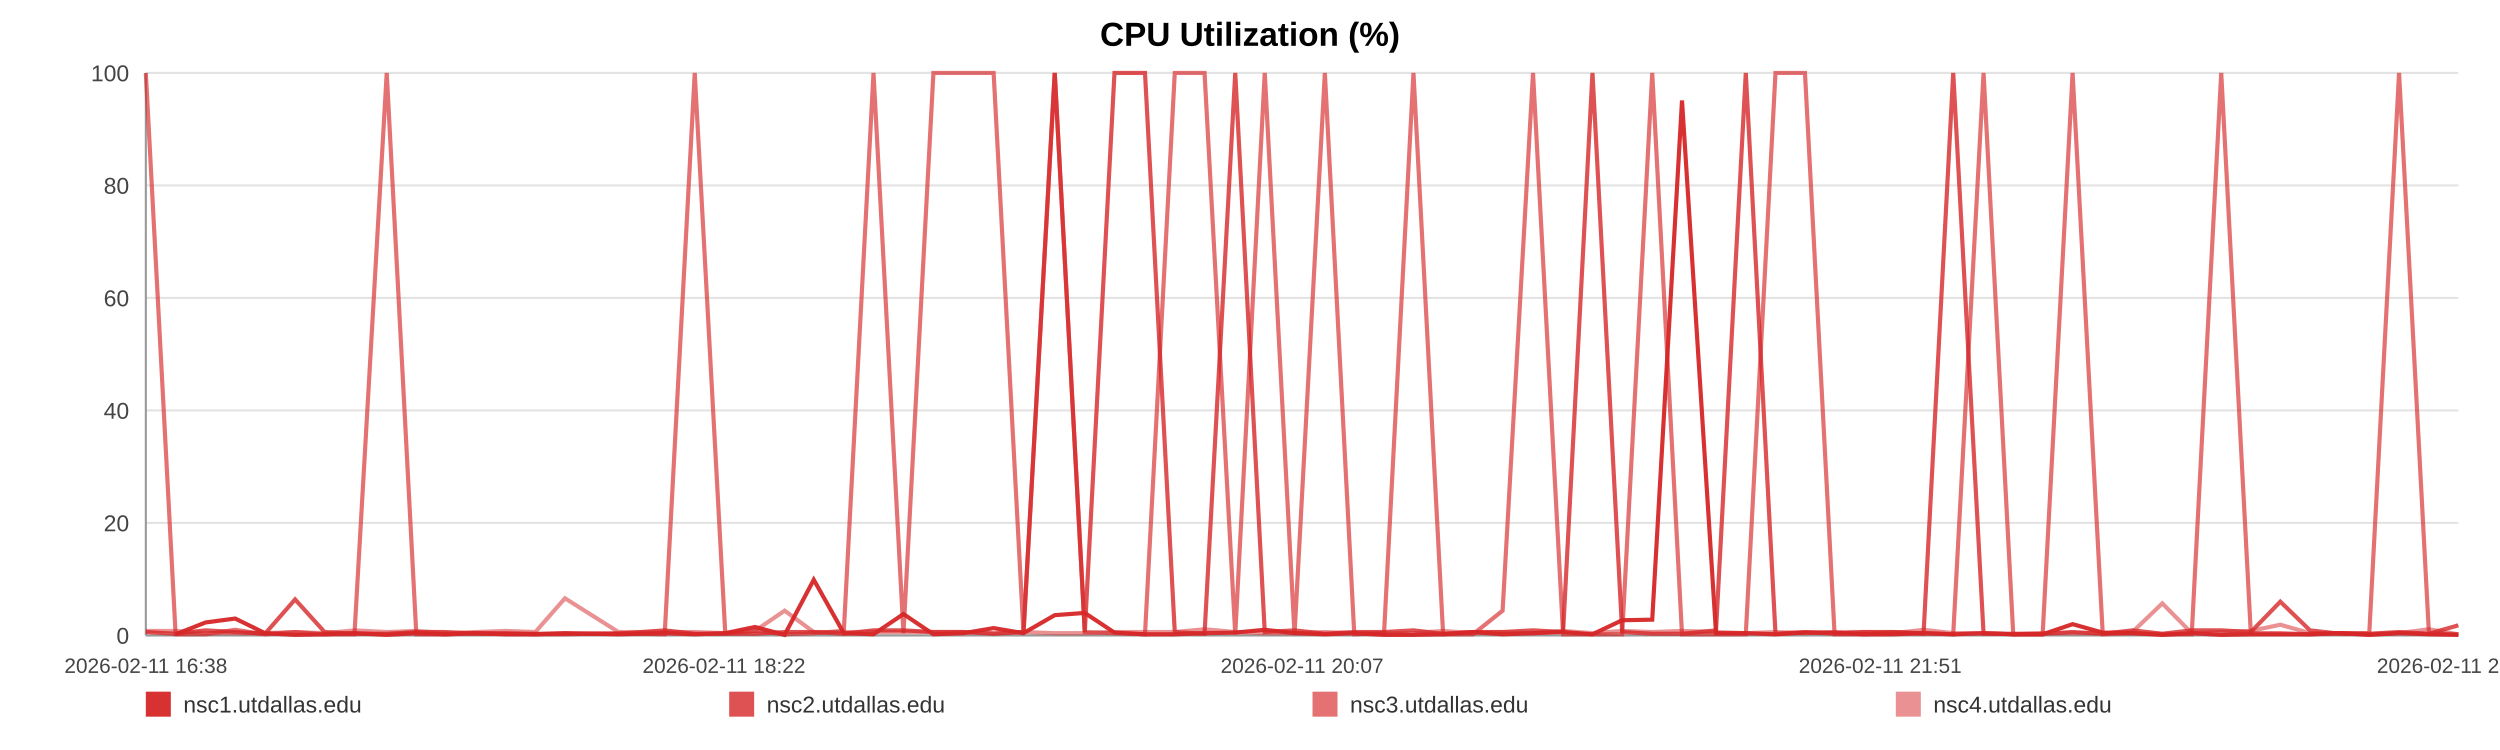
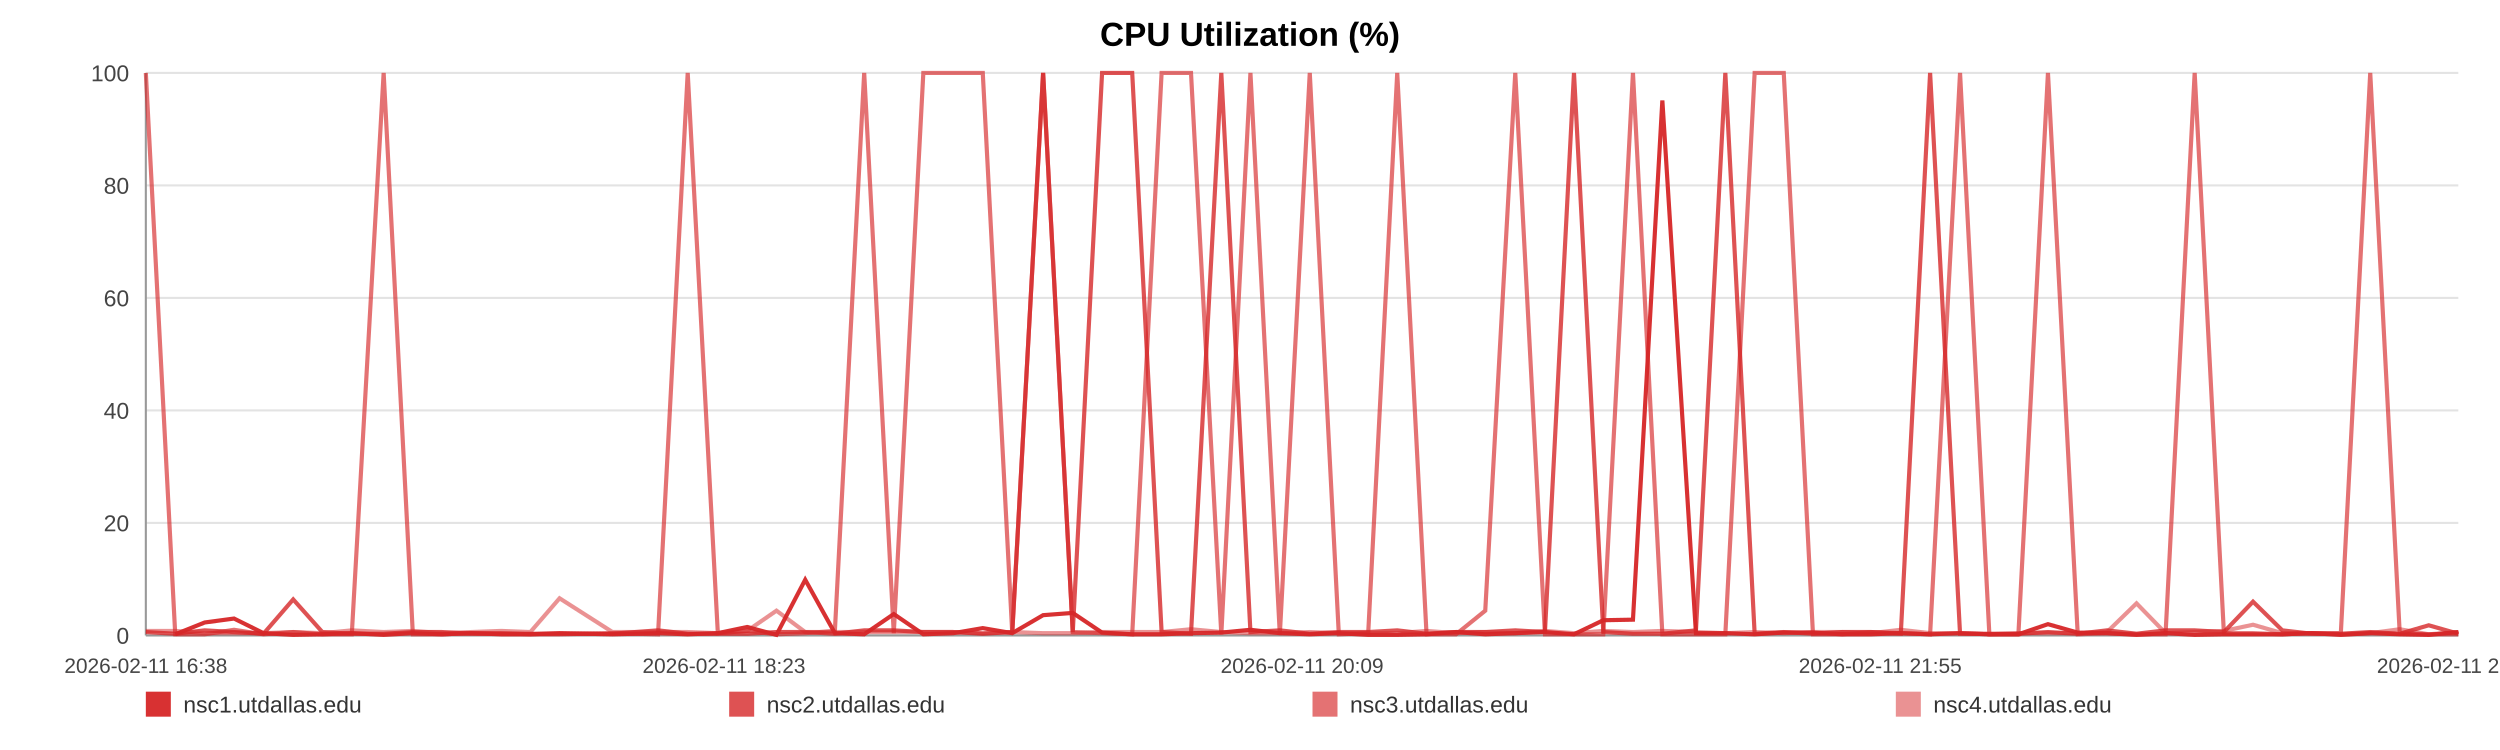
<svg xmlns="http://www.w3.org/2000/svg" width="1200" height="360" viewBox="0 0 1200 360" role="img" aria-label="CPU Utilization (%)">
  <rect width="100%" height="100%" fill="#ffffff" />
  <text x="600.0" y="22" text-anchor="middle" font-size="16" font-family="Arial, Helvetica, sans-serif" font-weight="bold">CPU Utilization (%)</text>
  <line x1="70" y1="35.00" x2="1180" y2="35.00" stroke="#e3e3e3" stroke-width="1" />
  <text x="62" y="39.00" text-anchor="end" font-size="11" fill="#444" font-family="Arial, Helvetica, sans-serif">100</text>
  <line x1="70" y1="89.00" x2="1180" y2="89.00" stroke="#e3e3e3" stroke-width="1" />
  <text x="62" y="93.00" text-anchor="end" font-size="11" fill="#444" font-family="Arial, Helvetica, sans-serif">80</text>
  <line x1="70" y1="143.00" x2="1180" y2="143.00" stroke="#e3e3e3" stroke-width="1" />
  <text x="62" y="147.00" text-anchor="end" font-size="11" fill="#444" font-family="Arial, Helvetica, sans-serif">60</text>
  <line x1="70" y1="197.00" x2="1180" y2="197.00" stroke="#e3e3e3" stroke-width="1" />
  <text x="62" y="201.00" text-anchor="end" font-size="11" fill="#444" font-family="Arial, Helvetica, sans-serif">40</text>
  <line x1="70" y1="251.00" x2="1180" y2="251.00" stroke="#e3e3e3" stroke-width="1" />
  <text x="62" y="255.00" text-anchor="end" font-size="11" fill="#444" font-family="Arial, Helvetica, sans-serif">20</text>
  <line x1="70" y1="305.00" x2="1180" y2="305.00" stroke="#e3e3e3" stroke-width="1" />
  <text x="62" y="309.00" text-anchor="end" font-size="11" fill="#444" font-family="Arial, Helvetica, sans-serif">0</text>
  <line x1="70" y1="35" x2="70" y2="305" stroke="#999" />
  <line x1="70" y1="305" x2="1180" y2="305" stroke="#999" />
  <text x="70.00" y="323" text-anchor="middle" font-size="10" fill="#444" font-family="Arial, Helvetica, sans-serif">2026-02-11 16:38</text>
-   <text x="347.50" y="323" text-anchor="middle" font-size="10" fill="#444" font-family="Arial, Helvetica, sans-serif">2026-02-11 18:22</text>
-   <text x="625.00" y="323" text-anchor="middle" font-size="10" fill="#444" font-family="Arial, Helvetica, sans-serif">2026-02-11 20:07</text>
-   <text x="902.50" y="323" text-anchor="middle" font-size="10" fill="#444" font-family="Arial, Helvetica, sans-serif">2026-02-11 21:51</text>
-   <text x="1180.00" y="323" text-anchor="middle" font-size="10" fill="#444" font-family="Arial, Helvetica, sans-serif">2026-02-11 23:36</text>
-   <polyline fill="none" stroke="#d62728" stroke-opacity="0.95" stroke-width="2" points="84.29,304.46 98.63,298.79 112.88,296.90 127.22,303.92 141.64,304.73 155.80,304.46 170.14,303.92 185.63,304.73 199.83,303.92 214.04,304.46 228.24,303.92 242.76,304.46 256.96,304.46 271.17,303.92 296.88,304.46 319.05,303.92 333.47,304.46 348.12,303.92 362.37,300.95 376.62,304.73 390.60,278.27 405.03,303.92 419.28,304.46 433.66,294.74 448.04,304.46 462.60,303.92 476.94,301.49 491.27,303.92 506.27,295.28 520.70,294.20 534.95,303.65 549.60,304.46 563.89,304.46 578.18,303.92 592.92,303.65 607.08,302.30 621.37,303.92 635.93,304.46 650.05,303.92 664.34,304.73 678.46,304.73 692.70,304.46 707.04,303.38 721.25,304.46 735.85,303.92 750.28,303.38 764.39,304.46 778.64,297.71 793.07,297.44 807.36,48.23 823.69,303.92 837.98,303.92 852.23,304.46 866.39,303.65 880.60,303.65 894.76,304.46 908.96,304.46 923.30,303.92 937.55,304.46 952.11,303.92 966.35,304.46 980.47,304.46 994.85,299.60 1009.32,303.65 1023.57,303.92 1037.91,304.73 1052.03,303.92 1066.19,304.73 1080.39,304.46 1094.55,304.46 1108.80,304.46 1123.09,303.92 1137.25,304.73 1151.55,303.92 1165.88,304.46 1180.00,304.73" />
-   <polyline fill="none" stroke="#d62728" stroke-opacity="0.80" stroke-width="2" points="70.00,303.38 84.29,304.19 98.63,302.57 112.88,303.38 127.22,304.19 141.64,287.72 155.80,303.38 170.14,304.19 185.63,304.19 199.83,303.38 214.04,303.38 228.24,304.19 242.76,304.19 256.96,304.19 271.17,304.19 296.88,304.19 319.05,302.57 333.47,304.19 348.12,304.19 362.37,304.19 376.62,303.38 390.60,303.38 405.03,304.19 419.28,302.57 433.66,302.57 448.04,303.38 462.60,303.38 476.94,304.19 491.27,303.38 506.27,35.00 520.70,303.38 534.95,35.00 549.60,35.00 563.89,303.38 578.18,304.19 592.92,35.00 607.08,303.38 621.37,302.57 635.93,304.19 650.05,303.38 664.34,303.38 678.46,302.57 692.70,304.19 707.04,303.38 721.25,303.38 735.85,302.57 750.28,303.38 764.39,35.00 778.64,303.38 793.07,304.19 807.36,304.19 823.69,302.57 837.98,35.00 852.23,304.19 866.39,303.38 880.60,304.19 894.76,303.38 908.96,303.38 923.30,304.19 937.55,35.00 952.11,304.19 966.35,304.19 980.47,304.19 994.85,303.38 1009.32,304.19 1023.57,302.57 1037.91,304.19 1052.03,302.57 1066.19,302.57 1080.39,303.38 1094.55,288.80 1108.80,302.57 1123.09,304.19 1137.25,304.19 1151.55,303.38 1165.88,304.19 1180.00,300.14" />
-   <polyline fill="none" stroke="#d62728" stroke-opacity="0.65" stroke-width="2" points="70.00,35.00 84.29,304.46 98.63,304.46 112.88,302.30 127.22,304.46 141.64,303.38 155.80,304.46 170.14,304.46 185.63,35.00 199.83,304.46 214.04,304.46 228.24,303.92 242.76,303.92 256.96,304.46 271.17,304.46 296.88,303.92 319.05,304.46 333.47,35.00 348.12,303.92 362.37,302.84 376.62,304.46 390.60,303.92 405.03,302.84 419.28,35.00 433.66,303.92 448.04,35.00 462.60,35.00 476.94,35.00 491.27,303.92 506.27,35.00 520.70,303.38 534.95,303.92 549.60,304.46 563.89,35.00 578.18,35.00 592.92,304.46 607.08,35.00 621.37,304.46 635.93,35.00 650.05,304.46 664.34,303.92 678.46,35.00 692.70,304.46 707.04,304.46 721.25,293.12 735.85,35.00 750.28,304.46 764.39,304.46 778.64,304.46 793.07,35.00 807.36,304.46 823.69,304.46 837.98,304.46 852.23,35.00 866.39,35.00 880.60,304.46 894.76,304.46 908.96,303.38 923.30,303.92 937.55,304.46 952.11,35.00 966.35,304.46 980.47,304.46 994.85,35.00 1009.32,304.46 1023.57,303.92 1037.91,304.46 1052.03,304.46 1066.19,35.00 1080.39,303.92 1094.55,303.92 1108.80,304.46 1123.09,303.92 1137.25,303.92 1151.55,35.00 1165.88,303.92 1180.00,304.46" />
-   <polyline fill="none" stroke="#d62728" stroke-opacity="0.50" stroke-width="2" points="70.00,302.84 84.29,302.84 98.63,303.92 112.88,303.92 127.22,303.92 141.64,303.38 155.80,303.92 170.14,302.57 185.63,303.38 199.83,302.84 214.04,303.92 228.24,303.38 242.76,302.84 256.96,303.38 271.17,287.18 296.88,303.38 319.05,303.38 333.47,303.38 348.12,303.92 362.37,302.84 376.62,293.12 390.60,303.38 405.03,303.38 419.28,303.38 433.66,303.38 448.04,303.38 462.60,303.38 476.94,303.92 491.27,303.38 506.27,303.92 520.70,303.92 534.95,303.38 549.60,303.38 563.89,303.38 578.18,302.03 592.92,303.38 607.08,303.92 621.37,303.92 635.93,303.38 650.05,303.92 664.34,303.92 678.46,303.92 692.70,302.84 707.04,303.92 721.25,303.38 735.85,303.92 750.28,302.84 764.39,303.92 778.64,302.84 793.07,303.38 807.36,302.84 823.69,303.38 837.98,303.92 852.23,303.38 866.39,303.92 880.60,303.38 894.76,303.38 908.96,303.92 923.30,302.30 937.55,303.92 952.11,303.92 966.35,304.46 980.47,303.92 994.85,303.92 1009.32,303.92 1023.57,303.38 1037.91,289.61 1052.03,303.92 1066.19,303.38 1080.39,302.84 1094.55,299.87 1108.80,303.92 1123.09,303.92 1137.25,304.46 1151.55,303.92 1165.88,302.03 1180.00,304.46" />
+   <text x="347.50" y="323" text-anchor="middle" font-size="10" fill="#444" font-family="Arial, Helvetica, sans-serif">2026-02-11 18:23</text>
+   <text x="625.00" y="323" text-anchor="middle" font-size="10" fill="#444" font-family="Arial, Helvetica, sans-serif">2026-02-11 20:09</text>
+   <text x="902.50" y="323" text-anchor="middle" font-size="10" fill="#444" font-family="Arial, Helvetica, sans-serif">2026-02-11 21:55</text>
+   <text x="1180.00" y="323" text-anchor="middle" font-size="10" fill="#444" font-family="Arial, Helvetica, sans-serif">2026-02-11 23:41</text>
+   <polyline fill="none" stroke="#d62728" stroke-opacity="0.95" stroke-width="2" points="84.11,304.46 98.26,298.79 112.33,296.90 126.49,303.92 140.73,304.73 154.71,304.46 168.86,303.92 184.15,304.73 198.17,303.92 212.20,304.46 226.22,303.92 240.55,304.46 254.57,304.46 268.59,303.92 293.97,304.46 315.86,303.92 330.10,304.46 344.56,303.92 358.63,300.95 372.70,304.73 386.50,278.27 400.74,303.92 414.81,304.46 429.01,294.74 443.20,304.46 457.58,303.92 471.73,301.49 485.88,303.92 500.69,295.28 514.93,294.20 529.00,303.65 543.46,304.46 557.57,304.46 571.68,303.92 586.23,303.65 600.21,302.30 614.32,303.92 628.69,304.46 642.63,303.92 656.74,304.73 670.67,304.73 684.74,304.46 698.89,303.38 712.92,304.46 727.33,303.92 741.57,303.38 755.51,304.46 769.58,297.71 783.82,297.44 797.93,48.23 814.05,303.92 828.16,303.92 842.23,304.46 856.20,303.65 870.23,303.65 884.21,304.46 898.23,304.46 912.38,303.92 926.45,304.46 940.82,303.92 954.89,304.46 968.83,304.46 983.02,299.60 997.31,303.65 1011.37,303.92 1025.53,304.73 1039.46,303.92 1053.44,304.73 1067.47,304.46 1081.45,304.46 1095.51,304.46 1109.62,303.92 1123.60,304.73 1137.71,303.92 1151.87,304.46 1165.80,304.73 1180.00,303.38" />
+   <polyline fill="none" stroke="#d62728" stroke-opacity="0.80" stroke-width="2" points="70.00,303.38 84.11,304.19 98.26,302.57 112.33,303.38 126.49,304.19 140.73,287.72 154.71,303.38 168.86,304.19 184.15,304.19 198.17,303.38 212.20,303.38 226.22,304.19 240.55,304.19 254.57,304.19 268.59,304.19 293.97,304.19 315.86,302.57 330.10,304.19 344.56,304.19 358.63,304.19 372.70,303.38 386.50,303.38 400.74,304.19 414.81,302.57 429.01,302.57 443.20,303.38 457.58,303.38 471.73,304.19 485.88,303.38 500.69,35.00 514.93,303.38 529.00,35.00 543.46,35.00 557.57,303.38 571.68,304.19 586.23,35.00 600.21,303.38 614.32,302.57 628.69,304.19 642.63,303.38 656.74,303.38 670.67,302.57 684.74,304.19 698.89,303.38 712.92,303.38 727.33,302.57 741.57,303.38 755.51,35.00 769.58,303.38 783.82,304.19 797.93,304.19 814.05,302.57 828.16,35.00 842.23,304.19 856.20,303.38 870.23,304.19 884.21,303.38 898.23,303.38 912.38,304.19 926.45,35.00 940.82,304.19 954.89,304.19 968.83,304.19 983.02,303.38 997.31,304.19 1011.37,302.57 1025.53,304.19 1039.46,302.57 1053.44,302.57 1067.47,303.38 1081.45,288.80 1095.51,302.57 1109.62,304.19 1123.60,304.19 1137.71,303.38 1151.87,304.19 1165.80,300.14 1180.00,304.19" />
+   <polyline fill="none" stroke="#d62728" stroke-opacity="0.65" stroke-width="2" points="70.00,35.00 84.11,304.46 98.26,304.46 112.33,302.30 126.49,304.46 140.73,303.38 154.71,304.46 168.86,304.46 184.15,35.00 198.17,304.46 212.20,304.46 226.22,303.92 240.55,303.92 254.57,304.46 268.59,304.46 293.97,303.92 315.86,304.46 330.10,35.00 344.56,303.92 358.63,302.84 372.70,304.46 386.50,303.92 400.74,302.84 414.81,35.00 429.01,303.92 443.20,35.00 457.58,35.00 471.73,35.00 485.88,303.92 500.69,35.00 514.93,303.38 529.00,303.92 543.46,304.46 557.57,35.00 571.68,35.00 586.23,304.46 600.21,35.00 614.32,304.46 628.69,35.00 642.63,304.46 656.74,303.92 670.67,35.00 684.74,304.46 698.89,304.46 712.92,293.12 727.33,35.00 741.57,304.46 755.51,304.46 769.58,304.46 783.82,35.00 797.93,304.46 814.05,304.46 828.16,304.46 842.23,35.00 856.20,35.00 870.23,304.46 884.21,304.46 898.23,303.38 912.38,303.92 926.45,304.46 940.82,35.00 954.89,304.46 968.83,304.46 983.02,35.00 997.31,304.46 1011.37,303.92 1025.53,304.46 1039.46,304.46 1053.44,35.00 1067.47,303.92 1081.45,303.92 1095.51,304.46 1109.62,303.92 1123.60,303.92 1137.71,35.00 1151.87,303.92 1165.80,304.46 1180.00,304.46" />
+   <polyline fill="none" stroke="#d62728" stroke-opacity="0.50" stroke-width="2" points="70.00,302.84 84.11,302.84 98.26,303.92 112.33,303.92 126.49,303.92 140.73,303.38 154.71,303.92 168.86,302.57 184.15,303.38 198.17,302.84 212.20,303.92 226.22,303.38 240.55,302.84 254.57,303.38 268.59,287.18 293.97,303.38 315.86,303.38 330.10,303.38 344.56,303.92 358.63,302.84 372.70,293.12 386.50,303.38 400.74,303.38 414.81,303.38 429.01,303.38 443.20,303.38 457.58,303.38 471.73,303.92 485.88,303.38 500.69,303.92 514.93,303.92 529.00,303.38 543.46,303.38 557.57,303.38 571.68,302.03 586.23,303.38 600.21,303.92 614.32,303.92 628.69,303.38 642.63,303.92 656.74,303.92 670.67,303.92 684.74,302.84 698.89,303.92 712.92,303.38 727.33,303.92 741.57,302.84 755.51,303.92 769.58,302.84 783.82,303.38 797.93,302.84 814.05,303.38 828.16,303.92 842.23,303.38 856.20,303.92 870.23,303.38 884.21,303.38 898.23,303.92 912.38,302.30 926.45,303.92 940.82,303.92 954.89,304.46 968.83,303.92 983.02,303.92 997.31,303.92 1011.37,303.38 1025.53,289.61 1039.46,303.92 1053.44,303.38 1067.47,302.84 1081.45,299.87 1095.51,303.92 1109.62,303.92 1123.60,304.46 1137.71,303.92 1151.87,302.03 1165.80,304.46 1180.00,303.38" />
  <rect x="70" y="332" width="12" height="12" fill="#d62728" fill-opacity="0.95" />
  <text x="88" y="342" font-size="11" fill="#333" font-family="Arial, Helvetica, sans-serif">nsc1.utdallas.edu</text>
  <rect x="350" y="332" width="12" height="12" fill="#d62728" fill-opacity="0.80" />
  <text x="368" y="342" font-size="11" fill="#333" font-family="Arial, Helvetica, sans-serif">nsc2.utdallas.edu</text>
  <rect x="630" y="332" width="12" height="12" fill="#d62728" fill-opacity="0.65" />
  <text x="648" y="342" font-size="11" fill="#333" font-family="Arial, Helvetica, sans-serif">nsc3.utdallas.edu</text>
  <rect x="910" y="332" width="12" height="12" fill="#d62728" fill-opacity="0.50" />
  <text x="928" y="342" font-size="11" fill="#333" font-family="Arial, Helvetica, sans-serif">nsc4.utdallas.edu</text>
</svg>
